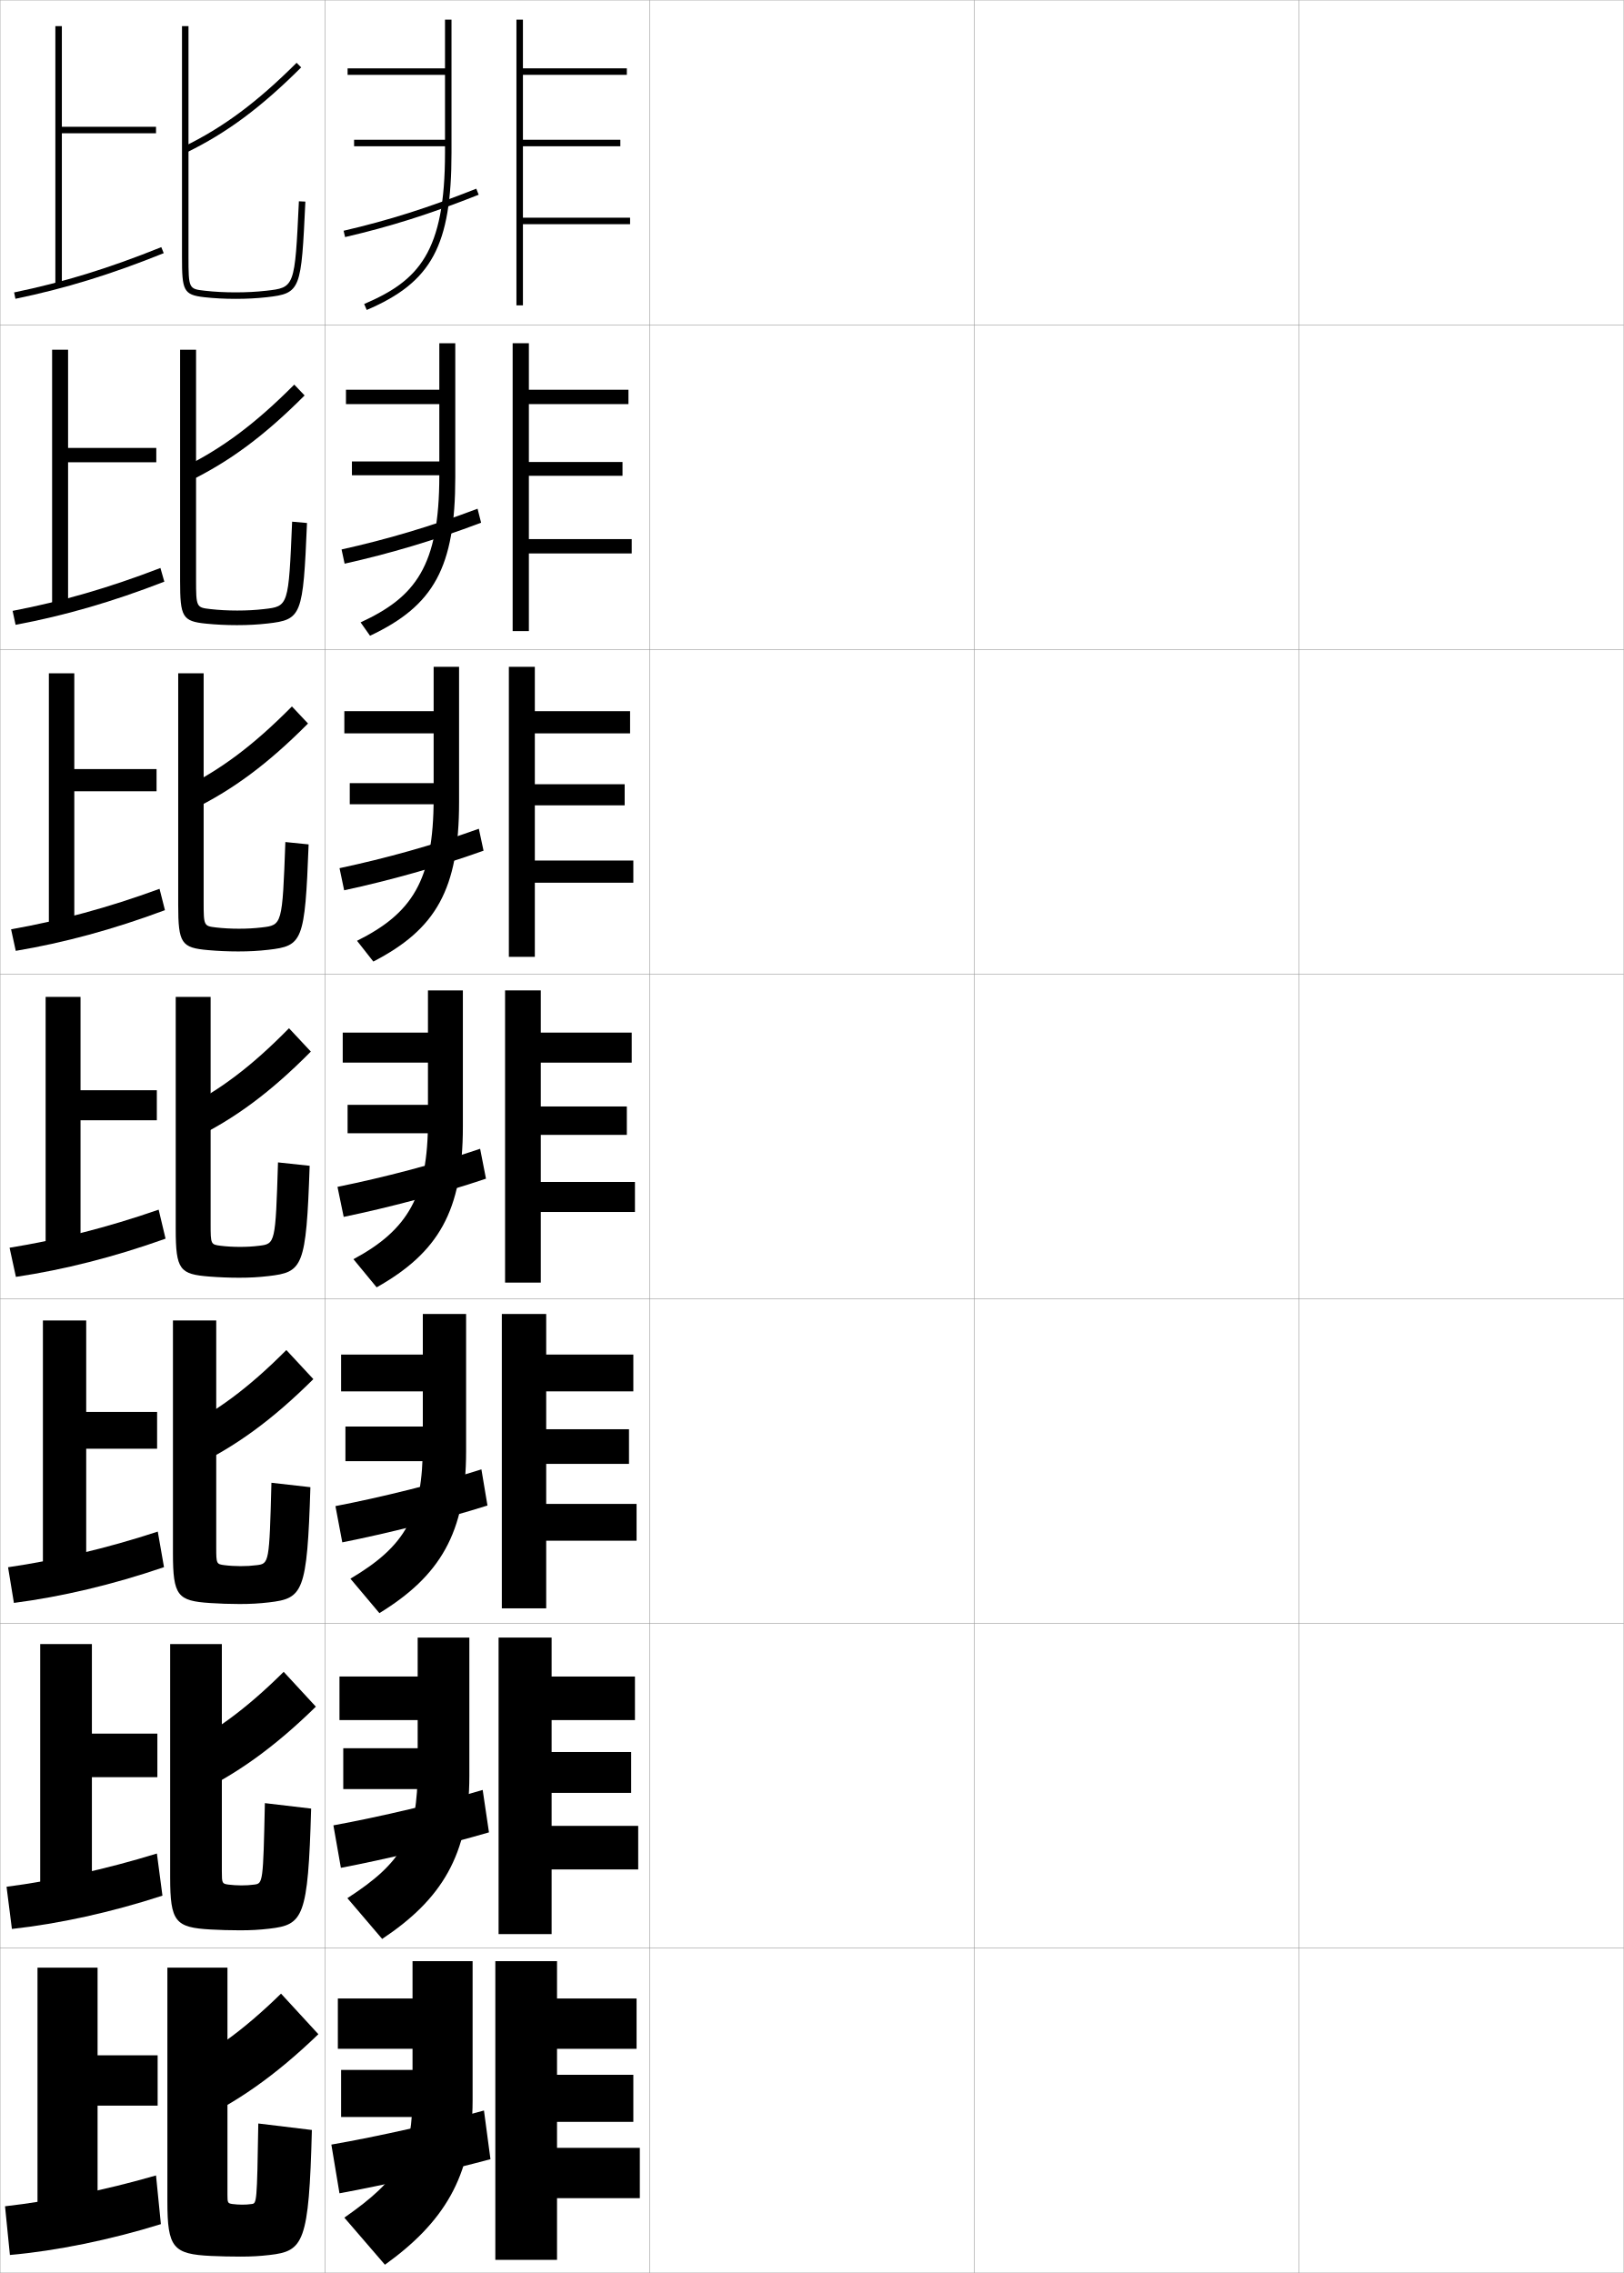
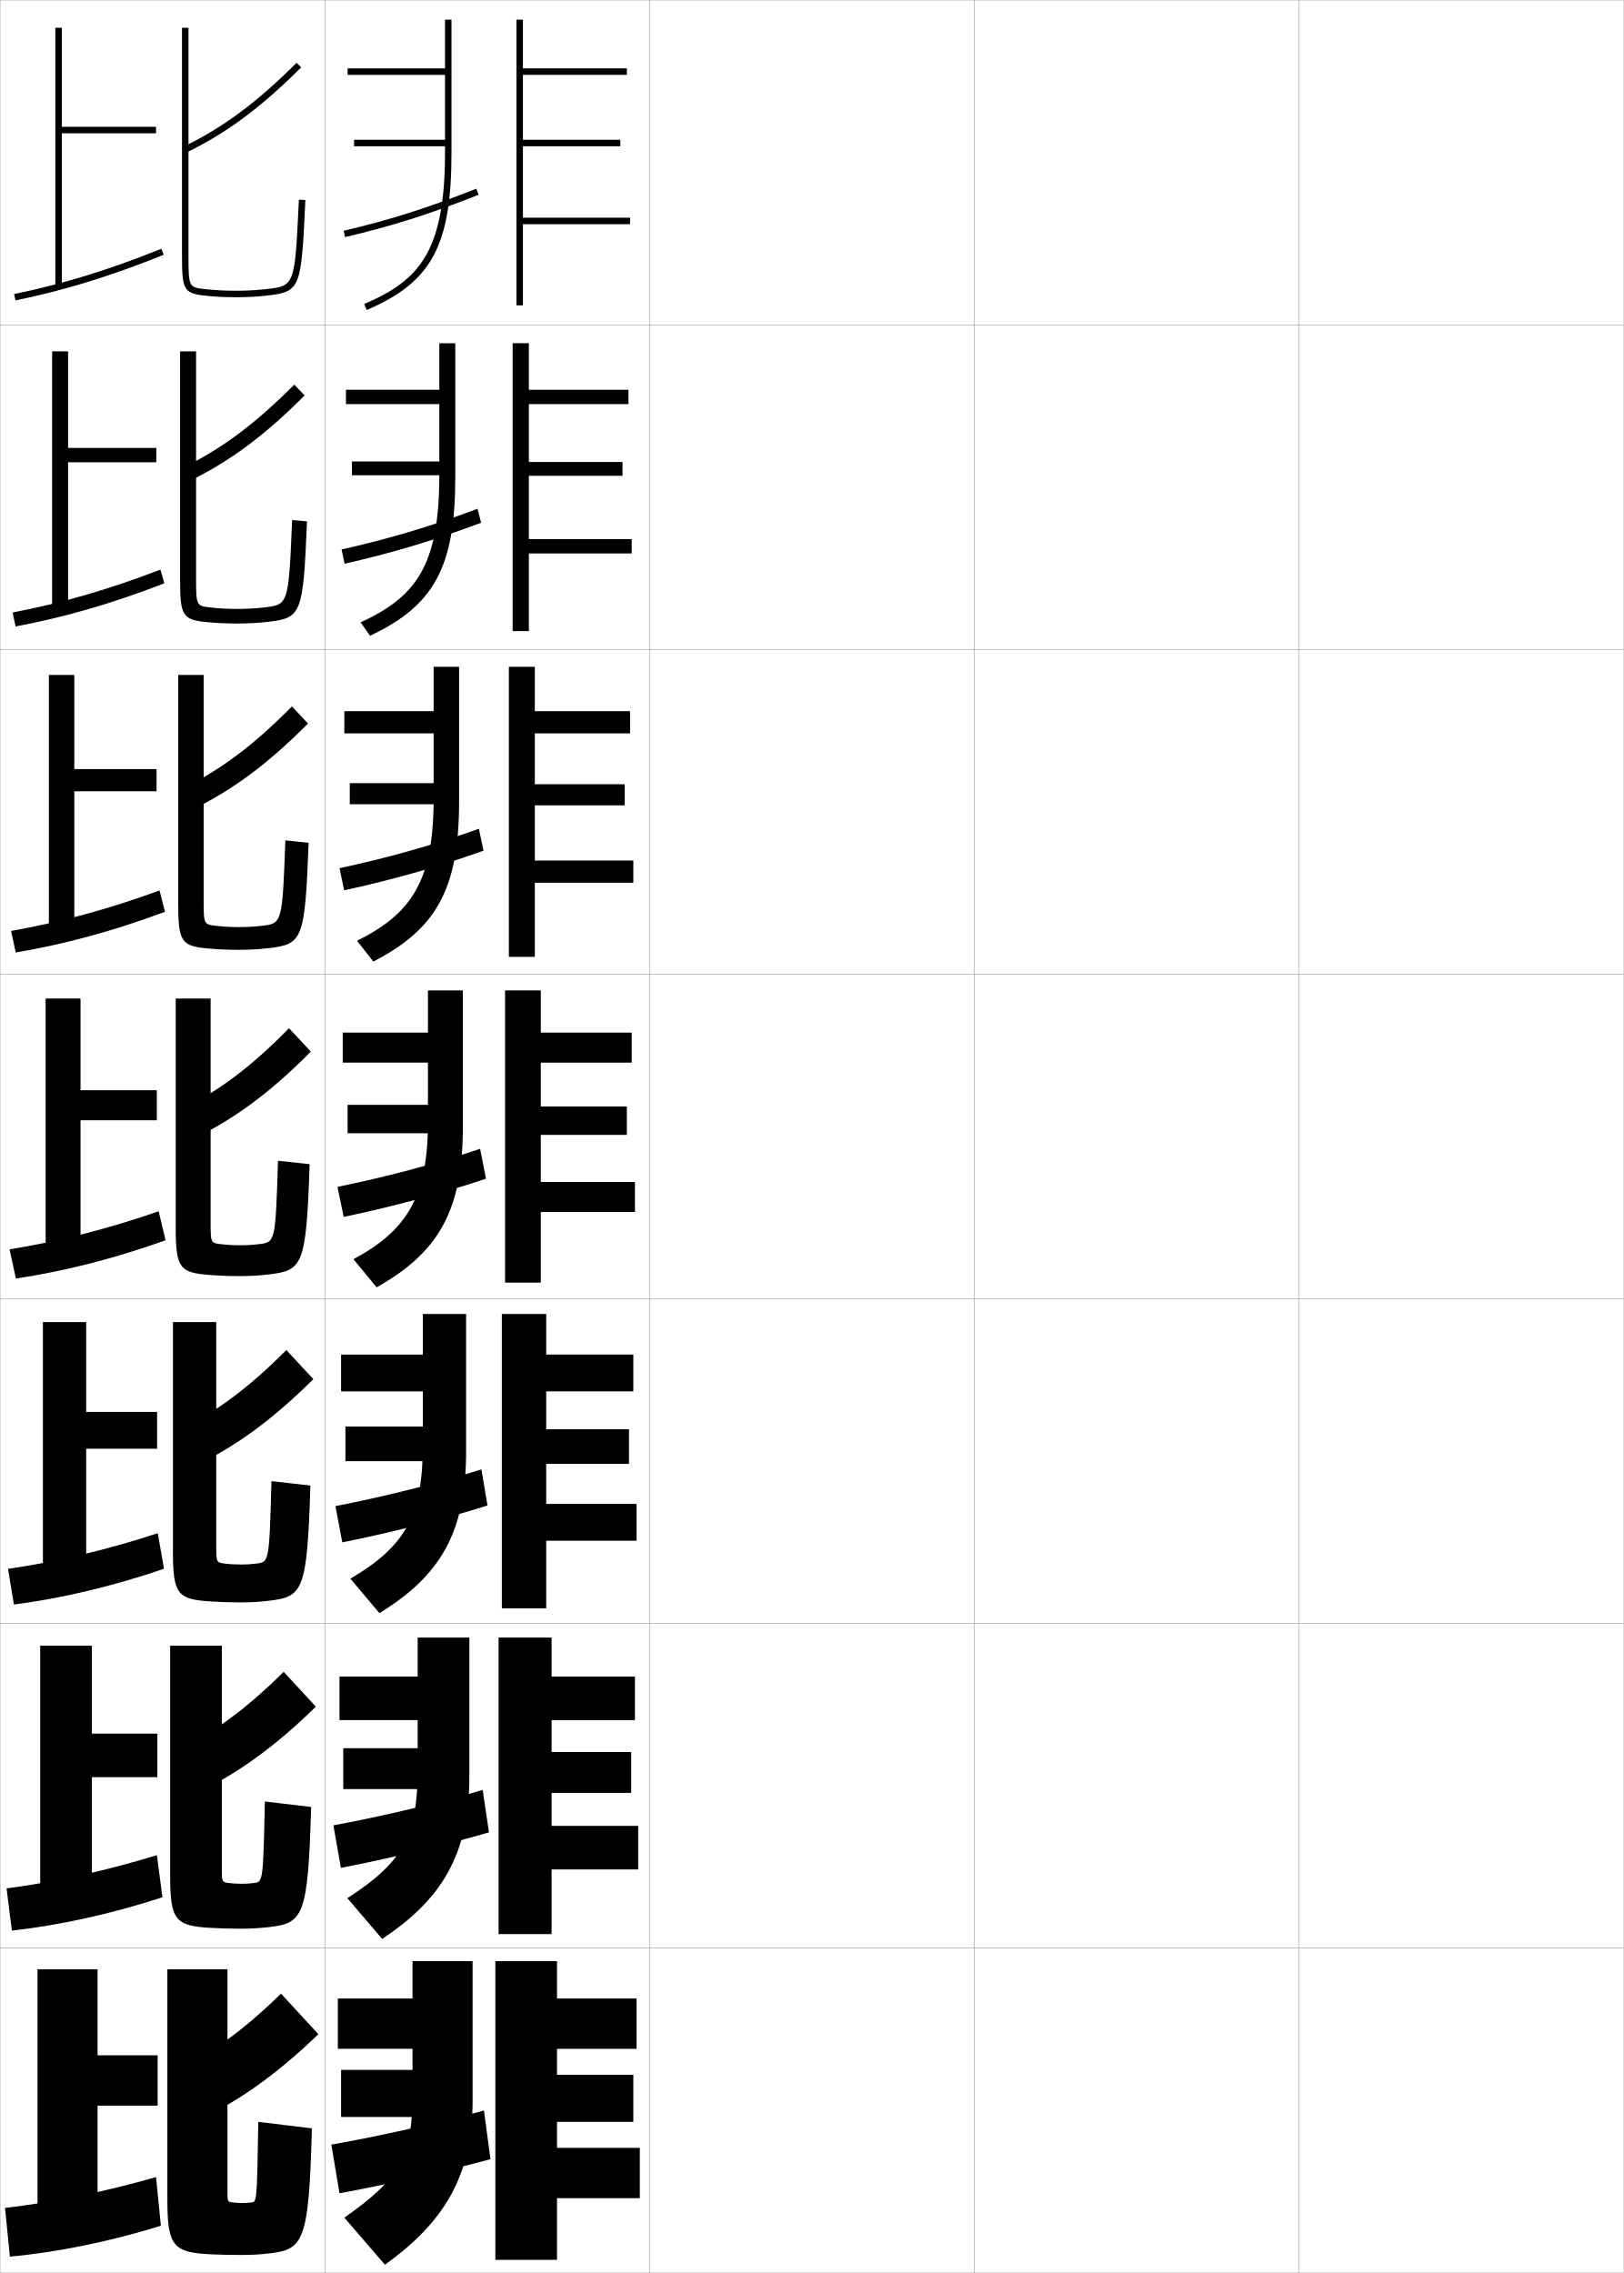
<svg xmlns="http://www.w3.org/2000/svg" width="500.1" height="700.1" viewBox="0 0 500.1 700.1" overflow="visible" enable-background="new 0 0 500.1 700.1" xml:space="preserve">
  <g id="glyphs">
    <g>
      <rect x="0.05" y="0.05" fill="none" stroke="#999999" stroke-width="0.1" width="100" height="100" />
      <rect x="0.05" y="100.05" fill="none" stroke="#999999" stroke-width="0.1" width="100" height="100" />
      <rect x="0.05" y="200.05" fill="none" stroke="#999999" stroke-width="0.1" width="100" height="100" />
      <rect x="0.05" y="300.05" fill="none" stroke="#999999" stroke-width="0.1" width="100" height="100" />
      <rect x="0.05" y="400.05" fill="none" stroke="#999999" stroke-width="0.1" width="100" height="100" />
      <rect x="0.05" y="500.05" fill="none" stroke="#999999" stroke-width="0.1" width="100" height="100" />
      <rect x="0.05" y="600.05" fill="none" stroke="#999999" stroke-width="0.1" width="100" height="100" />
      <rect x="100.05" y="0.05" fill="none" stroke="#999999" stroke-width="0.1" width="100" height="100" />
      <rect x="100.05" y="100.05" fill="none" stroke="#999999" stroke-width="0.1" width="100" height="100" />
      <rect x="100.05" y="200.05" fill="none" stroke="#999999" stroke-width="0.1" width="100" height="100" />
      <rect x="100.05" y="300.05" fill="none" stroke="#999999" stroke-width="0.1" width="100" height="100" />
      <rect x="100.05" y="400.05" fill="none" stroke="#999999" stroke-width="0.1" width="100" height="100" />
      <rect x="100.05" y="500.05" fill="none" stroke="#999999" stroke-width="0.1" width="100" height="100" />
      <rect x="100.05" y="600.05" fill="none" stroke="#999999" stroke-width="0.1" width="100" height="100" />
      <rect x="200.05" y="0.05" fill="none" stroke="#999999" stroke-width="0.1" width="100" height="100" />
      <rect x="200.05" y="100.05" fill="none" stroke="#999999" stroke-width="0.1" width="100" height="100" />
      <rect x="200.05" y="200.05" fill="none" stroke="#999999" stroke-width="0.1" width="100" height="100" />
      <rect x="200.05" y="300.05" fill="none" stroke="#999999" stroke-width="0.1" width="100" height="100" />
      <rect x="200.05" y="400.05" fill="none" stroke="#999999" stroke-width="0.1" width="100" height="100" />
      <rect x="200.05" y="500.05" fill="none" stroke="#999999" stroke-width="0.1" width="100" height="100" />
      <rect x="200.05" y="600.05" fill="none" stroke="#999999" stroke-width="0.1" width="100" height="100" />
      <rect x="300.05" y="0.05" fill="none" stroke="#999999" stroke-width="0.1" width="100" height="100" />
      <rect x="300.05" y="100.05" fill="none" stroke="#999999" stroke-width="0.1" width="100" height="100" />
      <rect x="300.05" y="200.05" fill="none" stroke="#999999" stroke-width="0.1" width="100" height="100" />
      <rect x="300.05" y="300.05" fill="none" stroke="#999999" stroke-width="0.1" width="100" height="100" />
      <rect x="300.05" y="400.05" fill="none" stroke="#999999" stroke-width="0.1" width="100" height="100" />
      <rect x="300.05" y="500.05" fill="none" stroke="#999999" stroke-width="0.1" width="100" height="100" />
      <rect x="300.05" y="600.05" fill="none" stroke="#999999" stroke-width="0.1" width="100" height="100" />
      <rect x="400.05" y="0.05" fill="none" stroke="#999999" stroke-width="0.1" width="100" height="100" />
      <rect x="400.05" y="100.05" fill="none" stroke="#999999" stroke-width="0.1" width="100" height="100" />
      <rect x="400.05" y="200.05" fill="none" stroke="#999999" stroke-width="0.1" width="100" height="100" />
      <rect x="400.05" y="300.05" fill="none" stroke="#999999" stroke-width="0.1" width="100" height="100" />
      <rect x="400.05" y="400.05" fill="none" stroke="#999999" stroke-width="0.1" width="100" height="100" />
      <rect x="400.05" y="500.05" fill="none" stroke="#999999" stroke-width="0.1" width="100" height="100" />
      <rect x="400.05" y="600.05" fill="none" stroke="#999999" stroke-width="0.1" width="100" height="100" />
    </g>
    <g>
      <g>
-         <polygon points="48.05,39.05 19.05,39.05 19.05,8.05 17.05,8.05        17.05,88.05 19.05,88.05 19.05,41.05 48.05,41.05 " />
-         <path d="M4.348,90.07l0.404,1.959c15.333-3.168,29.419-7.501,45.672-14.052       l-0.748-1.855C33.538,82.626,19.559,86.928,4.348,90.07z" />
+         <polygon points="48.05,39.05 19.05,39.05 19.05,8.55 17.05,8.55        17.05,88.55 19.05,88.55 19.05,41.05 48.05,41.05 " />
+         <path d="M4.348,90.57l0.404,1.959c15.333-3.168,29.419-7.501,45.672-14.052       l-0.748-1.855C33.538,83.126,19.559,87.428,4.348,90.57z" />
      </g>
      <g>
-         <polygon points="48.133,137.966 20.966,137.966 20.966,107.716 16.049,107.716        16.049,187.716 20.966,187.716 20.966,142.383 48.133,142.383 " />
-         <path d="M50.611,179.156l-1.207-4.212c-16.057,6.175-30.471,10.319-45.523,13.207       l0.92,4.3C19.959,189.598,34.467,185.423,50.611,179.156z" />
+         <polygon points="48.133,137.966 20.966,137.966 20.966,108.216 16.049,108.216        16.049,188.216 20.966,188.216 20.966,142.383 48.133,142.383 " />
+         <path d="M50.611,179.656l-1.207-4.213c-16.057,6.175-30.471,10.319-45.523,13.207       l0.92,4.299C19.959,190.098,34.467,185.923,50.611,179.656z" />
      </g>
      <g>
-         <polygon points="48.216,236.883 22.883,236.883 22.883,207.383 15.05,207.383        15.05,287.383 22.883,287.383 22.883,243.717 48.216,243.717 " />
-         <path d="M50.8,280.335l-1.667-6.57c-15.976,5.847-30.824,9.833-45.719,12.465       l1.437,6.64C19.835,290.335,34.765,286.318,50.8,280.335z" />
+         <polygon points="48.216,236.883 22.883,236.883 22.883,207.883 15.05,207.883        15.05,287.883 22.883,287.883 22.883,243.717 48.216,243.717 " />
+         <path d="M50.8,280.835l-1.667-6.57c-15.976,5.847-30.824,9.833-45.719,12.465       l1.437,6.64C19.835,290.835,34.765,286.819,50.8,280.835z" />
      </g>
      <g>
-         <polygon points="48.3,335.8 24.8,335.8 24.8,307.05 14.05,307.05        14.05,387.05 24.8,387.05 24.8,345.05 48.3,345.05 " />
-         <path d="M50.987,381.514l-2.125-8.928c-15.895,5.519-31.178,9.347-45.914,11.724       l1.953,8.98C19.71,391.072,35.062,387.214,50.987,381.514z" />
+         <polygon points="48.3,335.8 24.8,335.8 24.8,307.55 14.05,307.55        14.05,387.55 24.8,387.55 24.8,345.05 48.3,345.05 " />
+         <path d="M50.987,382.014l-2.125-8.928c-15.895,5.519-31.178,9.347-45.914,11.724       l1.953,8.98C19.71,391.572,35.062,387.714,50.987,382.014z" />
      </g>
      <g>
-         <polygon points="48.383,434.883 26.549,434.883 26.549,406.716 13.216,406.716        13.216,486.716 26.549,486.716 26.549,446.216 48.383,446.216 " />
-         <path d="M50.508,482.692l-1.917-10.952c-15.814,5.19-31.532,8.86-46.109,10.982       l1.802,10.987C18.917,491.809,34.692,488.109,50.508,482.692z" />
+         <polygon points="48.383,434.883 26.549,434.883 26.549,407.216 13.216,407.216        13.216,487.217 26.549,487.217 26.549,446.216 48.383,446.216 " />
+         <path d="M50.508,483.192l-1.917-10.952c-15.814,5.19-31.532,8.86-46.109,10.982       l1.802,10.987C18.917,492.31,34.692,488.609,50.508,483.192z" />
      </g>
      <g>
-         <polygon points="48.467,533.967 28.3,533.967 28.3,506.383 12.383,506.383        12.383,586.383 28.3,586.383 28.3,547.383 48.467,547.383 " />
-         <path d="M50.029,583.871l-1.708-12.976c-15.734,4.862-31.886,8.373-46.305,10.241       l1.651,12.993C18.126,592.546,34.323,589.005,50.029,583.871z" />
+         <polygon points="48.467,533.967 28.3,533.967 28.3,506.883 12.383,506.883        12.383,586.883 28.3,586.883 28.3,547.383 48.467,547.383 " />
+         <path d="M50.029,584.371l-1.708-12.976c-15.734,4.862-31.886,8.373-46.305,10.241       l1.651,12.993C18.126,593.046,34.323,589.505,50.029,584.371z" />
      </g>
      <g>
-         <polygon points="48.55,633.05 30.05,633.05 30.05,606.05 11.55,606.05        11.55,686.05 30.05,686.05 30.05,648.55 48.55,648.55 " />
-         <path d="M49.55,685.05l-1.5-15c-15.653,4.534-32.24,7.887-46.5,9.5l1.5,15       C17.334,693.283,33.953,689.9,49.55,685.05z" />
+         <polygon points="48.55,633.05 30.05,633.05 30.05,606.55 11.55,606.55        11.55,686.55 30.05,686.55 30.05,648.55 48.55,648.55 " />
+         <path d="M49.55,685.55l-1.5-15c-15.653,4.534-32.24,7.887-46.5,9.5l1.5,15       C17.334,693.783,33.953,690.4,49.55,685.55z" />
      </g>
    </g>
    <g>
      <g>
        <path d="M56.612,45.15l0.875,1.799C69.827,40.943,80.375,33.11,92.756,20.758       L91.344,19.342C79.128,31.528,68.741,39.247,56.612,45.15z" />
-         <path d="M56.05,8.05v71c0,10.397,0.383,11.765,6.889,12.494       c2.99,0.336,6.224,0.506,9.611,0.506c3.43,0,6.573-0.166,9.611-0.506       c10.551-1.181,10.602-2.242,11.888-29.447l-1.998-0.094       c-1.256,26.562-1.256,26.562-10.112,27.553c-2.964,0.332-6.035,0.494-9.389,0.494       c-3.313,0-6.472-0.166-9.389-0.494c-5.016-0.562-5.111-0.572-5.111-10.506v-71       H56.05z" />
+         <path d="M56.05,8.55v70c0,10.397,0.383,11.765,6.889,12.494       c2.99,0.336,6.224,0.506,9.611,0.506c3.43,0,6.573-0.166,9.611-0.506       c10.551-1.181,10.602-2.242,11.888-29.447l-1.998-0.094       c-1.256,26.562-1.256,26.562-10.112,27.553c-2.964,0.332-6.035,0.494-9.389,0.494       c-3.313,0-6.472-0.166-9.389-0.494c-5.016-0.562-5.111-0.572-5.111-10.506v-70       H56.05z" />
      </g>
      <g>
        <path d="M56.349,144.052l1.902,4.162c12.454-6.052,23.159-13.99,35.558-26.412       l-3.185-3.339C78.587,130.556,68.346,138.188,56.349,144.052z" />
-         <path d="M73.05,188.05c2.951,0,5.615-0.143,8.239-0.445       c7.556-0.861,7.583-0.892,8.678-26.927l4.582,0.411       c-1.215,28.595-1.6,29.758-12.155,30.956       c-3.017,0.342-6.022,0.505-9.427,0.505c-3.282,0-6.516-0.16-9.428-0.455       c-7.394-0.725-8.072-2.068-8.072-13.212v-71.167h4.916v70.667       c0,8.688,0.083,8.72,4.427,9.222C67.347,187.898,70.178,188.05,73.05,188.05z       " />
+         <path d="M73.05,187.55c2.951,0,5.615-0.143,8.239-0.444       c7.556-0.861,7.583-0.892,8.678-26.927l4.582,0.411       c-1.215,28.595-1.6,29.758-12.155,30.956       c-3.017,0.342-6.022,0.505-9.427,0.505c-3.282,0-6.516-0.16-9.428-0.456       c-7.394-0.724-8.072-2.067-8.072-13.211v-70.167h4.916v69.667       c0,8.688,0.083,8.72,4.427,9.222C67.347,187.399,70.178,187.55,73.05,187.55z" />
      </g>
      <g>
        <path d="M56.085,242.954l2.93,6.525c12.569-6.098,23.431-14.142,35.846-26.631       l-4.957-5.262C78.046,229.583,67.95,237.13,56.085,242.954z" />
-         <path d="M73.55,286.05c2.549,0,4.806-0.124,7.091-0.396       c6.254-0.732,6.309-0.793,7.243-26.301l7.166,0.728       c-1.143,29.985-1.862,31.249-12.423,32.465       c-2.996,0.345-5.864,0.504-9.243,0.504c-3.176,0-6.41-0.149-9.243-0.404       c-8.281-0.719-9.257-2.04-9.257-13.929v-71.333h7.833v70.333       c0,7.443,0.069,7.496,3.743,7.938C68.615,285.913,71.12,286.05,73.55,286.05z" />
+         <path d="M73.55,285.55c2.549,0,4.806-0.124,7.091-0.396       c6.254-0.732,6.309-0.793,7.243-26.301l7.166,0.728       c-1.143,29.985-1.862,31.249-12.423,32.464       c-2.996,0.345-5.864,0.505-9.243,0.505c-3.176,0-6.41-0.149-9.243-0.404       c-8.281-0.719-9.257-2.04-9.257-13.929v-70.333h7.833v69.333       c0,7.443,0.069,7.496,3.743,7.938C68.615,285.413,71.12,285.55,73.55,285.55z" />
      </g>
      <g>
        <path d="M55.64,341.855l3.957,8.889c12.684-6.144,23.703-14.294,36.135-26.852       l-6.729-7.186C77.323,328.61,67.372,336.071,55.64,341.855z" />
-         <path d="M73.868,384.05c2.146,0,3.996-0.104,5.941-0.347       c4.953-0.604,5.035-0.694,5.809-25.676l9.75,1.045       c-1.071,31.375-2.125,32.74-12.691,33.974c-2.975,0.348-5.705,0.504-9.059,0.504       c-3.07,0-6.305-0.139-9.059-0.354c-9.169-0.714-10.441-2.011-10.441-14.646       v-71.5h10.75v70c0,6.197,0.057,6.272,3.059,6.653       C69.702,383.928,71.88,384.05,73.868,384.05z" />
+         <path d="M73.868,383.55c2.146,0,3.996-0.104,5.941-0.347       c4.953-0.604,5.035-0.694,5.809-25.676l9.75,1.045       c-1.071,31.375-2.125,32.74-12.691,33.974c-2.975,0.348-5.705,0.504-9.059,0.504       c-3.07,0-6.305-0.139-9.059-0.354c-9.169-0.714-10.441-2.011-10.441-14.646       v-70.5h10.75v69c0,6.197,0.057,6.272,3.059,6.653       C69.702,383.428,71.88,383.55,73.868,383.55z" />
      </g>
      <g>
        <path d="M54.609,440.754l4.805,11.092c12.998-6.174,24.373-14.429,37.09-27.067       l-8.319-8.957C76.416,427.646,66.41,435.021,54.609,440.754z" />
-         <path d="M74.095,482.383c1.801,0,3.299-0.086,4.961-0.298       c3.803-0.473,3.893-0.585,4.539-25.384l12,1.363       c-1.015,32.521-2.272,34.261-12.794,35.482       c-3.008,0.35-5.655,0.503-9.039,0.503c-3.019,0-6.31-0.117-9.039-0.303       c-10.024-0.661-11.461-2.174-11.461-15.364v-71.667h13.333v70.001       c0,4.943,0.075,5.043,2.539,5.368C70.585,482.275,72.492,482.383,74.095,482.383z" />
+         <path d="M74.095,481.883c1.801,0,3.299-0.085,4.961-0.298       c3.803-0.473,3.893-0.585,4.539-25.384l12,1.363       c-1.015,32.521-2.272,34.261-12.794,35.482       c-3.008,0.351-5.655,0.503-9.039,0.503c-3.019,0-6.31-0.117-9.039-0.303       c-10.024-0.661-11.461-2.175-11.461-15.364v-70.667h13.333v69       c0,4.944,0.075,5.044,2.539,5.369C70.585,481.775,72.492,481.883,74.095,481.883z" />
      </g>
      <g>
        <path d="M53.58,539.651l5.653,13.297c13.311-6.206,25.042-14.565,38.045-27.284       l-9.91-10.729C75.51,526.68,65.448,533.973,53.58,539.651z" />
-         <path d="M74.323,580.717c1.457,0,2.603-0.067,3.98-0.249       c2.652-0.342,2.751-0.476,3.27-25.092l14.25,1.682       c-0.958,33.666-2.419,35.781-12.897,36.991       c-3.042,0.352-5.605,0.501-9.02,0.501c-2.968,0-6.314-0.095-9.02-0.251       c-10.88-0.609-12.48-2.339-12.48-16.082v-71.834h15.917v70       c0,3.69,0.094,3.815,2.02,4.085C71.469,580.624,73.105,580.717,74.323,580.717z" />
+         <path d="M74.323,580.217c1.457,0,2.603-0.067,3.98-0.249       c2.652-0.342,2.751-0.476,3.27-25.092l14.25,1.682       c-0.958,33.666-2.419,35.781-12.897,36.991       c-3.042,0.352-5.605,0.501-9.02,0.501c-2.968,0-6.314-0.095-9.02-0.251       c-10.88-0.609-12.48-2.339-12.48-16.082v-70.834h15.917v69       c0,3.69,0.094,3.815,2.02,4.085C71.469,580.124,73.105,580.217,74.323,580.217z" />
      </g>
      <g>
        <path d="M52.55,638.55l6.5,15.5c13.625-6.236,25.713-14.7,39-27.5l-11.5-12.5       C74.604,625.715,64.486,632.924,52.55,638.55z" />
-         <path d="M74.55,679.05c1.111,0,1.906-0.048,3-0.2       c1.502-0.211,1.609-0.366,2-24.8l16.5,2c-0.9,34.812-2.566,37.302-13,38.5       c-3.075,0.354-5.555,0.5-9,0.5c-2.917,0-6.319-0.073-9-0.2       c-11.735-0.557-13.5-2.502-13.5-16.8v-72h18.5v70c0,2.437,0.112,2.586,1.5,2.8       C72.353,678.972,73.718,679.05,74.55,679.05z" />
+         <path d="M74.55,678.55c1.111,0,1.906-0.048,3-0.2       c1.502-0.211,1.609-0.366,2-24.8l16.5,2c-0.9,34.812-2.566,37.302-13,38.5       c-3.075,0.354-5.555,0.5-9,0.5c-2.917,0-6.319-0.073-9-0.2       c-11.735-0.557-13.5-2.502-13.5-16.8v-71h18.5v69c0,2.437,0.112,2.586,1.5,2.8       C72.353,678.472,73.718,678.55,74.55,678.55z" />
      </g>
    </g>
    <g>
      <g>
        <path d="M137.05,6.05v15h-30v2h30v24c0,30.58-8.027,39.386-24.893,46.58l0.785,1.84       c20.008-8.535,26.107-19.849,26.107-48.42v-41H137.05z" />
        <rect x="109.05" y="43.05" width="29" height="2" />
        <path d="M105.823,71.076l0.453,1.947c14.163-3.299,26.082-7.078,41.142-13.044       l-0.736-1.859C131.72,64.047,119.883,67.801,105.823,71.076z" />
        <polygon points="194.05,67.05 161.05,67.05 161.05,45.05 191.05,45.05        191.05,43.05 161.05,43.05 161.05,23.05 193.05,23.05 193.05,21.05        161.05,21.05 161.05,6.05 159.05,6.05 159.05,94.05 161.05,94.05        161.05,69.05 194.05,69.05 " />
      </g>
      <g>
        <path d="M135.299,105.716v14.333h-28.75v4.417h28.75v22       c0,28.032-7.396,37.431-24.244,45.233l2.904,4.117       c19.65-9.253,26.256-21.043,26.256-48.767v-41.333H135.299z" />
        <rect x="108.383" y="142.133" width="28.5" height="4.25" />
        <path d="M105.194,169.239l0.94,4.381c13.999-3.146,27.323-7.065,42.035-12.62       l-1.092-4.309C132.451,162.225,119.278,166.099,105.194,169.239z" />
        <polygon points="194.549,166.049 162.883,166.049 162.883,146.549 191.716,146.549        191.716,142.299 162.883,142.299 162.883,124.466 193.55,124.466 193.55,120.049        162.883,120.049 162.883,105.716 157.883,105.716 157.883,194.383 162.883,194.383        162.883,170.466 194.549,170.466 " />
      </g>
      <g>
        <path d="M133.55,205.383v13.667h-27.5v6.833h27.5v20       c0,25.483-6.764,35.475-23.595,43.887l5.023,6.393       c19.292-9.972,26.405-22.237,26.405-49.113v-41.667H133.55z" />
        <rect x="107.717" y="241.216" width="28" height="6.5" />
        <path d="M104.565,267.401l1.426,6.815c13.836-2.993,28.564-7.051,42.928-12.195       l-1.448-6.757C133.182,260.403,118.674,264.398,104.565,267.401z" />
        <polygon points="195.05,265.05 164.716,265.05 164.716,248.05 192.383,248.05        192.383,241.55 164.716,241.55 164.716,225.883 194.05,225.883 194.05,219.05        164.716,219.05 164.716,205.383 156.716,205.383 156.716,294.716 164.716,294.716        164.716,271.883 195.05,271.883 " />
      </g>
      <g>
        <path d="M131.8,305.05v13h-26.25v9.25h26.25v18c0,22.935-6.132,33.521-22.946,42.54       l7.143,8.67c18.935-10.69,26.554-23.431,26.554-49.46v-42H131.8z" />
        <rect x="107.05" y="340.3" width="27.5" height="8.75" />
        <path d="M103.937,365.563l1.913,9.249c13.672-2.841,29.805-7.038,43.82-11.771       l-1.804-9.206C133.913,358.582,118.07,362.696,103.937,365.563z" />
        <polygon points="195.55,364.05 166.55,364.05 166.55,349.55 193.05,349.55        193.05,340.8 166.55,340.8 166.55,327.3 194.55,327.3 194.55,318.05        166.55,318.05 166.55,305.05 155.55,305.05 155.55,395.05 166.55,395.05        166.55,373.3 195.55,373.3 " />
      </g>
      <g>
        <path d="M130.216,404.717v12.499h-25.167v11.334h25.167v16.5       c0,21.787-5.323,31.146-22.297,41.193l8.928,10.613       c18.577-11.409,26.702-24.625,26.702-49.807v-42.333H130.216z" />
        <rect x="106.383" y="439.383" width="27" height="10.667" />
        <path d="M103.307,463.892l2.109,11.166c13.508-2.688,31.046-7.024,44.714-11.348       l-1.87-11.137C134.644,456.927,117.466,461.161,103.307,463.892z" />
        <polygon points="196.049,463.216 168.216,463.216 168.216,450.883 193.716,450.883        193.716,440.216 168.216,440.216 168.216,428.55 195.05,428.55 195.05,417.216        168.216,417.216 168.216,404.717 154.55,404.717 154.55,495.383 168.216,495.383        168.216,474.55 196.049,474.55 " />
      </g>
      <g>
        <path d="M128.633,504.383v12h-24.083v13.417h24.083v15       c0,20.639-4.513,28.773-21.649,39.847l10.714,12.557       c18.219-12.127,26.851-25.818,26.851-50.153v-42.667H128.633z" />
        <rect x="105.716" y="538.467" width="26.5" height="12.583" />
        <path d="M102.679,562.221l2.304,13.083c13.345-2.536,32.287-7.012,45.607-10.924       l-1.935-13.068C135.375,555.272,116.862,559.626,102.679,562.221z" />
        <polygon points="196.55,562.383 169.883,562.383 169.883,552.217 194.383,552.217        194.383,539.633 169.883,539.633 169.883,529.8 195.55,529.8 195.55,516.383        169.883,516.383 169.883,504.383 153.55,504.383 153.55,595.717 169.883,595.717        169.883,575.8 196.55,575.8 " />
      </g>
      <g>
        <path d="M127.05,604.05v11.5h-23v15.5h23v13.5c0,19.491-3.704,26.399-21,38.5l12.5,14.5       c17.861-12.845,27-27.013,27-50.5v-43H127.05z" />
        <rect x="105.05" y="637.55" width="26" height="14.5" />
        <path d="M149.05,650.05c-12.944,3.567-32.792,8.041-47,10.5l2.5,15       c13.181-2.384,33.527-6.999,46.5-10.5L149.05,650.05z" />
        <polygon points="197.05,661.55 171.55,661.55 171.55,653.55 195.05,653.55        195.05,639.05 171.55,639.05 171.55,631.05 196.05,631.05 196.05,615.55        171.55,615.55 171.55,604.05 152.55,604.05 152.55,696.05 171.55,696.05        171.55,677.05 197.05,677.05 " />
      </g>
    </g>
  </g>
</svg>
